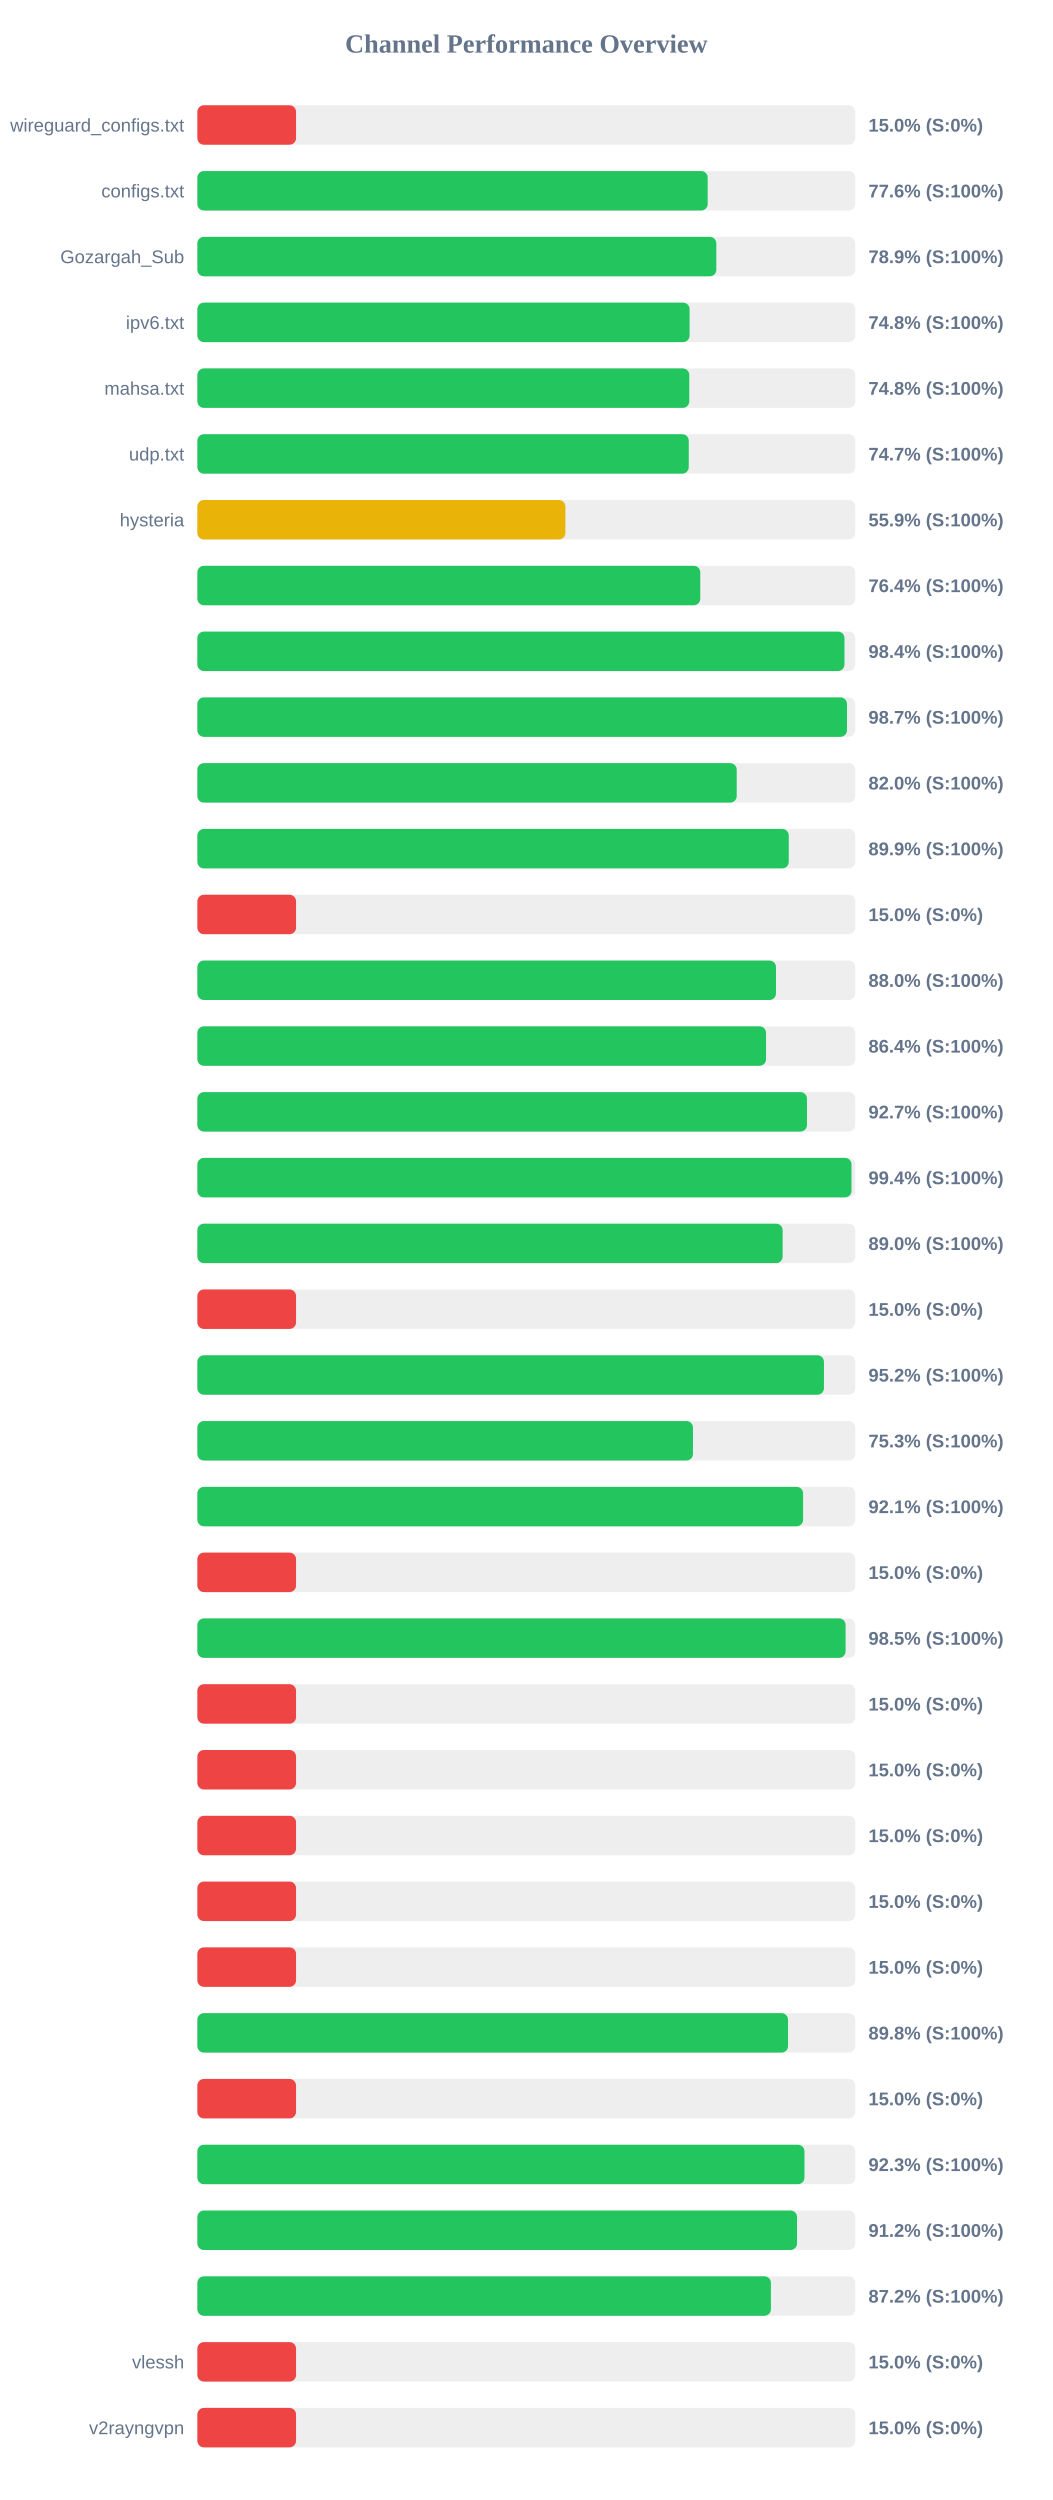
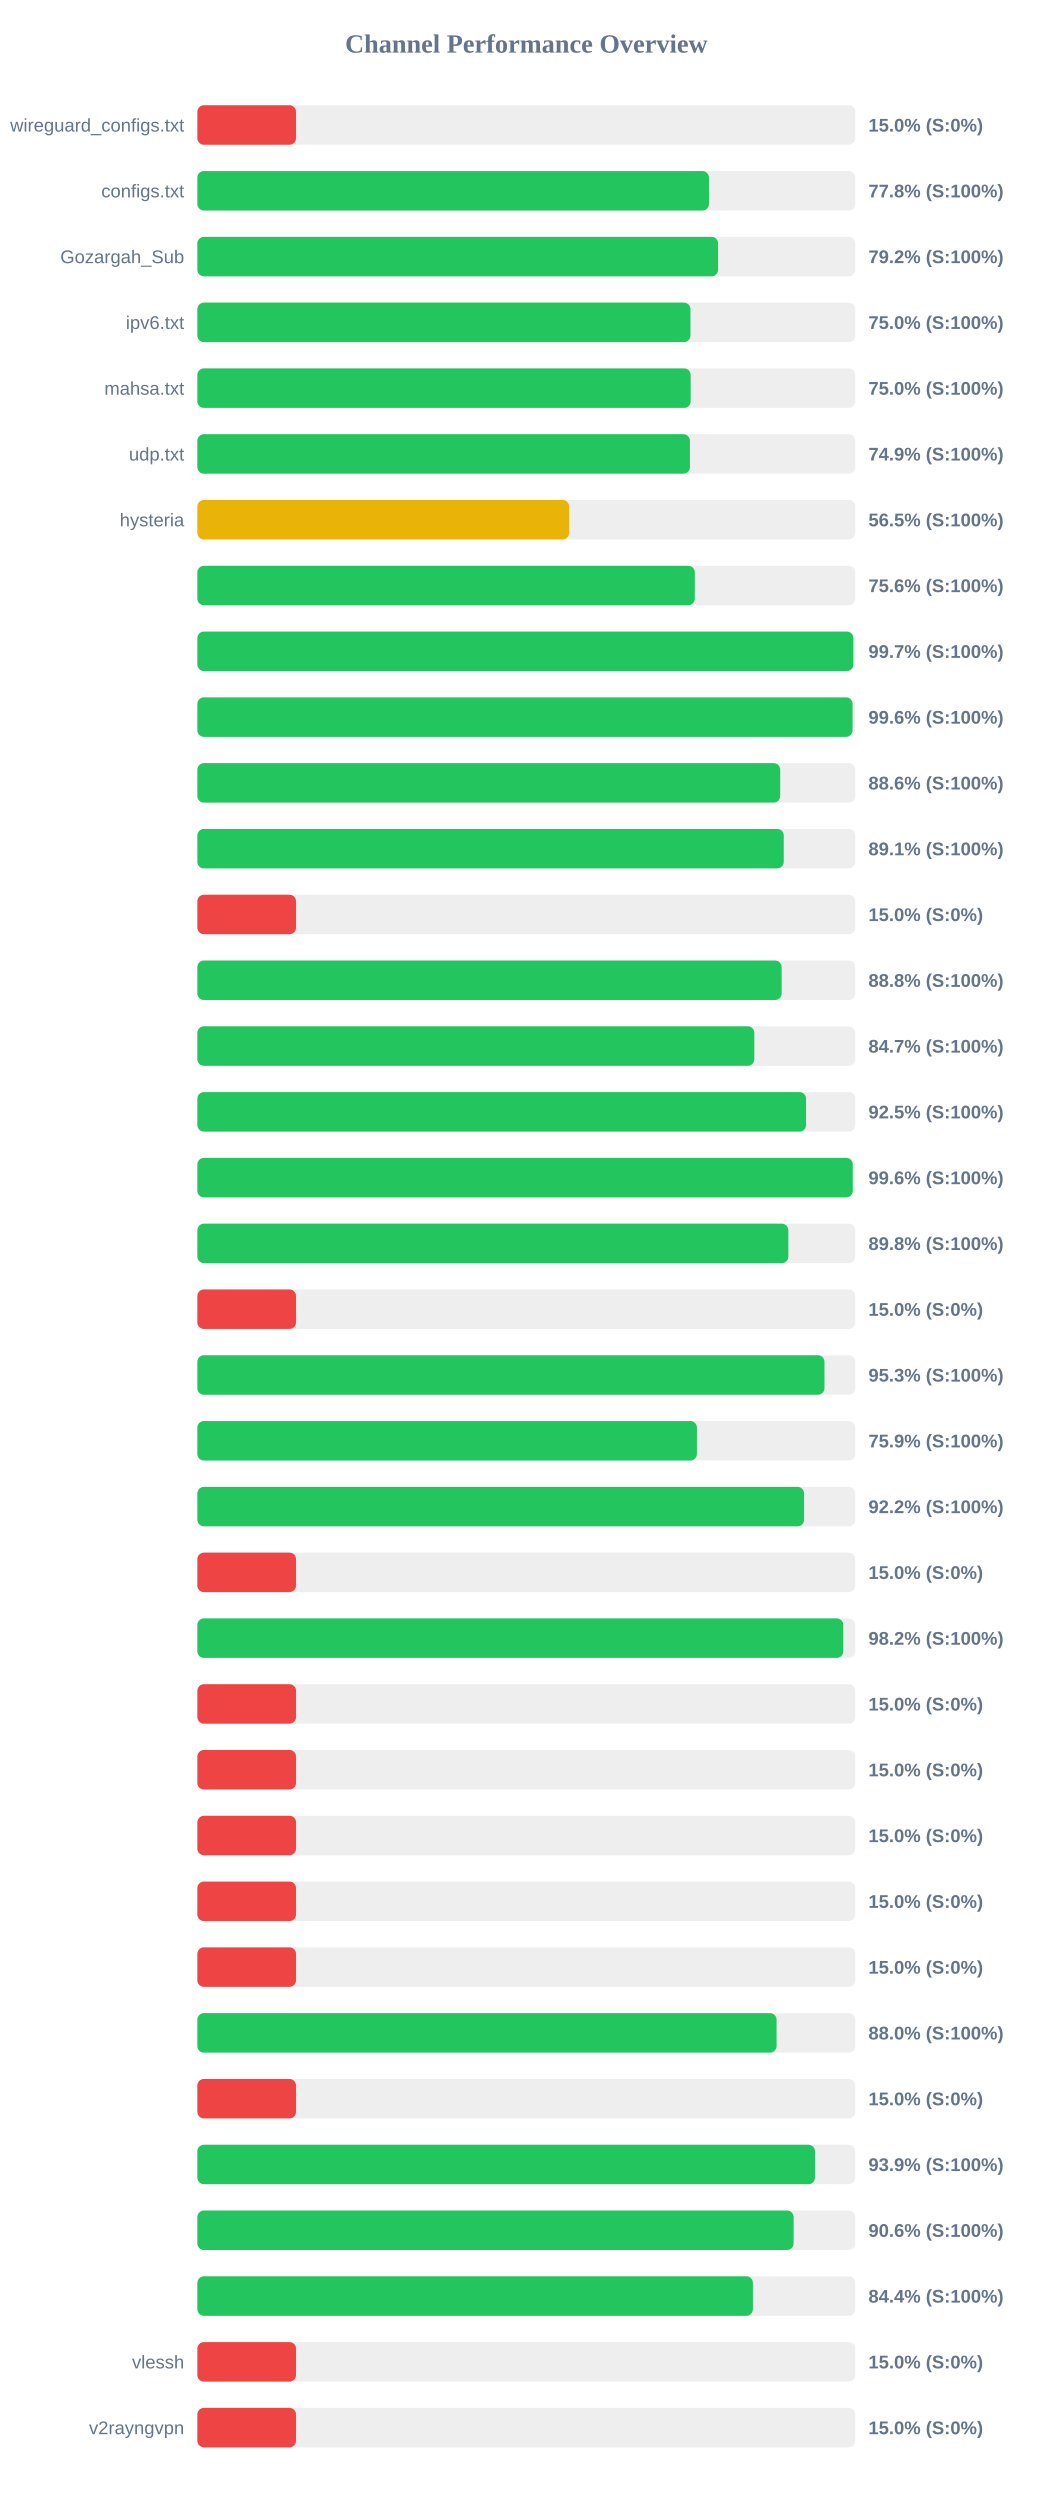
<svg xmlns="http://www.w3.org/2000/svg" width="800" height="1900" version="1.1">
  <style>
        .row { font: 14px Arial; fill: #64748b; }
        .score { font: bold 14px Arial; fill: #64748b; }
    </style>
  <text x="400" y="40" text-anchor="middle" font-size="20px" font-weight="bold" fill="#64748b">Channel Performance Overview</text>
  <rect x="150" y="80" width="500" height="30" fill="#eee" rx="5" />
  <rect x="150" y="80" width="75.0" height="30" fill="#ef4444" rx="5" />
  <text x="140" y="100" text-anchor="end" class="row">wireguard_configs.txt</text>
  <text x="660" y="100" text-anchor="start" class="score">15.0% (S:0%)</text>
  <rect x="150" y="130" width="500" height="30" fill="#eee" rx="5" />
-   <rect x="150" y="130" width="387.85" height="30" fill="#22c55e" rx="5" />
+   <rect x="150" y="130" width="388.8" height="30" fill="#22c55e" rx="5" />
  <text x="140" y="150" text-anchor="end" class="row">configs.txt</text>
-   <text x="660" y="150" text-anchor="start" class="score">77.6% (S:100%)</text>
+   <text x="660" y="150" text-anchor="start" class="score">77.8% (S:100%)</text>
  <rect x="150" y="180" width="500" height="30" fill="#eee" rx="5" />
-   <rect x="150" y="180" width="394.4" height="30" fill="#22c55e" rx="5" />
+   <rect x="150" y="180" width="395.75" height="30" fill="#22c55e" rx="5" />
  <text x="140" y="200" text-anchor="end" class="row">Gozargah_Sub</text>
-   <text x="660" y="200" text-anchor="start" class="score">78.9% (S:100%)</text>
+   <text x="660" y="200" text-anchor="start" class="score">79.2% (S:100%)</text>
  <rect x="150" y="230" width="500" height="30" fill="#eee" rx="5" />
-   <rect x="150" y="230" width="374.1" height="30" fill="#22c55e" rx="5" />
+   <rect x="150" y="230" width="374.75" height="30" fill="#22c55e" rx="5" />
  <text x="140" y="250" text-anchor="end" class="row">ipv6.txt</text>
-   <text x="660" y="250" text-anchor="start" class="score">74.8% (S:100%)</text>
+   <text x="660" y="250" text-anchor="start" class="score">75.0% (S:100%)</text>
  <rect x="150" y="280" width="500" height="30" fill="#eee" rx="5" />
-   <rect x="150" y="280" width="373.85" height="30" fill="#22c55e" rx="5" />
+   <rect x="150" y="280" width="374.9" height="30" fill="#22c55e" rx="5" />
  <text x="140" y="300" text-anchor="end" class="row">mahsa.txt</text>
-   <text x="660" y="300" text-anchor="start" class="score">74.8% (S:100%)</text>
+   <text x="660" y="300" text-anchor="start" class="score">75.0% (S:100%)</text>
  <rect x="150" y="330" width="500" height="30" fill="#eee" rx="5" />
-   <rect x="150" y="330" width="373.45" height="30" fill="#22c55e" rx="5" />
+   <rect x="150" y="330" width="374.35" height="30" fill="#22c55e" rx="5" />
  <text x="140" y="350" text-anchor="end" class="row">udp.txt</text>
-   <text x="660" y="350" text-anchor="start" class="score">74.7% (S:100%)</text>
+   <text x="660" y="350" text-anchor="start" class="score">74.9% (S:100%)</text>
  <rect x="150" y="380" width="500" height="30" fill="#eee" rx="5" />
-   <rect x="150" y="380" width="279.7" height="30" fill="#eab308" rx="5" />
+   <rect x="150" y="380" width="282.55" height="30" fill="#eab308" rx="5" />
  <text x="140" y="400" text-anchor="end" class="row">hysteria</text>
-   <text x="660" y="400" text-anchor="start" class="score">55.9% (S:100%)</text>
+   <text x="660" y="400" text-anchor="start" class="score">56.5% (S:100%)</text>
  <rect x="150" y="430" width="500" height="30" fill="#eee" rx="5" />
-   <rect x="150" y="430" width="382.2" height="30" fill="#22c55e" rx="5" />
+   <rect x="150" y="430" width="378.05" height="30" fill="#22c55e" rx="5" />
  <text x="140" y="450" text-anchor="end" class="row" />
-   <text x="660" y="450" text-anchor="start" class="score">76.4% (S:100%)</text>
+   <text x="660" y="450" text-anchor="start" class="score">75.6% (S:100%)</text>
  <rect x="150" y="480" width="500" height="30" fill="#eee" rx="5" />
-   <rect x="150" y="480" width="491.8" height="30" fill="#22c55e" rx="5" />
+   <rect x="150" y="480" width="498.55" height="30" fill="#22c55e" rx="5" />
  <text x="140" y="500" text-anchor="end" class="row" />
-   <text x="660" y="500" text-anchor="start" class="score">98.4% (S:100%)</text>
+   <text x="660" y="500" text-anchor="start" class="score">99.7% (S:100%)</text>
  <rect x="150" y="530" width="500" height="30" fill="#eee" rx="5" />
-   <rect x="150" y="530" width="493.7" height="30" fill="#22c55e" rx="5" />
+   <rect x="150" y="530" width="497.95" height="30" fill="#22c55e" rx="5" />
  <text x="140" y="550" text-anchor="end" class="row" />
-   <text x="660" y="550" text-anchor="start" class="score">98.7% (S:100%)</text>
+   <text x="660" y="550" text-anchor="start" class="score">99.6% (S:100%)</text>
  <rect x="150" y="580" width="500" height="30" fill="#eee" rx="5" />
-   <rect x="150" y="580" width="409.9" height="30" fill="#22c55e" rx="5" />
+   <rect x="150" y="580" width="442.95" height="30" fill="#22c55e" rx="5" />
  <text x="140" y="600" text-anchor="end" class="row" />
-   <text x="660" y="600" text-anchor="start" class="score">82.0% (S:100%)</text>
+   <text x="660" y="600" text-anchor="start" class="score">88.6% (S:100%)</text>
  <rect x="150" y="630" width="500" height="30" fill="#eee" rx="5" />
-   <rect x="150" y="630" width="449.45" height="30" fill="#22c55e" rx="5" />
+   <rect x="150" y="630" width="445.65" height="30" fill="#22c55e" rx="5" />
  <text x="140" y="650" text-anchor="end" class="row" />
-   <text x="660" y="650" text-anchor="start" class="score">89.9% (S:100%)</text>
+   <text x="660" y="650" text-anchor="start" class="score">89.1% (S:100%)</text>
  <rect x="150" y="680" width="500" height="30" fill="#eee" rx="5" />
  <rect x="150" y="680" width="75.0" height="30" fill="#ef4444" rx="5" />
  <text x="140" y="700" text-anchor="end" class="row" />
  <text x="660" y="700" text-anchor="start" class="score">15.0% (S:0%)</text>
  <rect x="150" y="730" width="500" height="30" fill="#eee" rx="5" />
-   <rect x="150" y="730" width="439.75" height="30" fill="#22c55e" rx="5" />
+   <rect x="150" y="730" width="444.05" height="30" fill="#22c55e" rx="5" />
  <text x="140" y="750" text-anchor="end" class="row" />
-   <text x="660" y="750" text-anchor="start" class="score">88.0% (S:100%)</text>
+   <text x="660" y="750" text-anchor="start" class="score">88.8% (S:100%)</text>
  <rect x="150" y="780" width="500" height="30" fill="#eee" rx="5" />
-   <rect x="150" y="780" width="432.2" height="30" fill="#22c55e" rx="5" />
+   <rect x="150" y="780" width="423.3" height="30" fill="#22c55e" rx="5" />
  <text x="140" y="800" text-anchor="end" class="row" />
-   <text x="660" y="800" text-anchor="start" class="score">86.4% (S:100%)</text>
+   <text x="660" y="800" text-anchor="start" class="score">84.7% (S:100%)</text>
  <rect x="150" y="830" width="500" height="30" fill="#eee" rx="5" />
-   <rect x="150" y="830" width="463.3" height="30" fill="#22c55e" rx="5" />
+   <rect x="150" y="830" width="462.6" height="30" fill="#22c55e" rx="5" />
  <text x="140" y="850" text-anchor="end" class="row" />
-   <text x="660" y="850" text-anchor="start" class="score">92.7% (S:100%)</text>
+   <text x="660" y="850" text-anchor="start" class="score">92.5% (S:100%)</text>
  <rect x="150" y="880" width="500" height="30" fill="#eee" rx="5" />
-   <rect x="150" y="880" width="497.15" height="30" fill="#22c55e" rx="5" />
+   <rect x="150" y="880" width="498.1" height="30" fill="#22c55e" rx="5" />
  <text x="140" y="900" text-anchor="end" class="row" />
-   <text x="660" y="900" text-anchor="start" class="score">99.4% (S:100%)</text>
+   <text x="660" y="900" text-anchor="start" class="score">99.6% (S:100%)</text>
  <rect x="150" y="930" width="500" height="30" fill="#eee" rx="5" />
-   <rect x="150" y="930" width="444.8" height="30" fill="#22c55e" rx="5" />
+   <rect x="150" y="930" width="449.15" height="30" fill="#22c55e" rx="5" />
  <text x="140" y="950" text-anchor="end" class="row" />
-   <text x="660" y="950" text-anchor="start" class="score">89.0% (S:100%)</text>
+   <text x="660" y="950" text-anchor="start" class="score">89.8% (S:100%)</text>
  <rect x="150" y="980" width="500" height="30" fill="#eee" rx="5" />
  <rect x="150" y="980" width="75.0" height="30" fill="#ef4444" rx="5" />
  <text x="140" y="1000" text-anchor="end" class="row" />
  <text x="660" y="1000" text-anchor="start" class="score">15.0% (S:0%)</text>
  <rect x="150" y="1030" width="500" height="30" fill="#eee" rx="5" />
-   <rect x="150" y="1030" width="476.2" height="30" fill="#22c55e" rx="5" />
+   <rect x="150" y="1030" width="476.6" height="30" fill="#22c55e" rx="5" />
  <text x="140" y="1050" text-anchor="end" class="row" />
-   <text x="660" y="1050" text-anchor="start" class="score">95.2% (S:100%)</text>
+   <text x="660" y="1050" text-anchor="start" class="score">95.3% (S:100%)</text>
  <rect x="150" y="1080" width="500" height="30" fill="#eee" rx="5" />
-   <rect x="150" y="1080" width="376.65" height="30" fill="#22c55e" rx="5" />
+   <rect x="150" y="1080" width="379.65" height="30" fill="#22c55e" rx="5" />
  <text x="140" y="1100" text-anchor="end" class="row" />
-   <text x="660" y="1100" text-anchor="start" class="score">75.3% (S:100%)</text>
+   <text x="660" y="1100" text-anchor="start" class="score">75.9% (S:100%)</text>
  <rect x="150" y="1130" width="500" height="30" fill="#eee" rx="5" />
-   <rect x="150" y="1130" width="460.35" height="30" fill="#22c55e" rx="5" />
+   <rect x="150" y="1130" width="461.1" height="30" fill="#22c55e" rx="5" />
  <text x="140" y="1150" text-anchor="end" class="row" />
-   <text x="660" y="1150" text-anchor="start" class="score">92.1% (S:100%)</text>
+   <text x="660" y="1150" text-anchor="start" class="score">92.2% (S:100%)</text>
  <rect x="150" y="1180" width="500" height="30" fill="#eee" rx="5" />
  <rect x="150" y="1180" width="75.0" height="30" fill="#ef4444" rx="5" />
  <text x="140" y="1200" text-anchor="end" class="row" />
  <text x="660" y="1200" text-anchor="start" class="score">15.0% (S:0%)</text>
  <rect x="150" y="1230" width="500" height="30" fill="#eee" rx="5" />
-   <rect x="150" y="1230" width="492.65" height="30" fill="#22c55e" rx="5" />
+   <rect x="150" y="1230" width="490.9" height="30" fill="#22c55e" rx="5" />
  <text x="140" y="1250" text-anchor="end" class="row" />
-   <text x="660" y="1250" text-anchor="start" class="score">98.5% (S:100%)</text>
+   <text x="660" y="1250" text-anchor="start" class="score">98.2% (S:100%)</text>
  <rect x="150" y="1280" width="500" height="30" fill="#eee" rx="5" />
  <rect x="150" y="1280" width="75.0" height="30" fill="#ef4444" rx="5" />
  <text x="140" y="1300" text-anchor="end" class="row" />
  <text x="660" y="1300" text-anchor="start" class="score">15.0% (S:0%)</text>
  <rect x="150" y="1330" width="500" height="30" fill="#eee" rx="5" />
  <rect x="150" y="1330" width="75.0" height="30" fill="#ef4444" rx="5" />
  <text x="140" y="1350" text-anchor="end" class="row" />
  <text x="660" y="1350" text-anchor="start" class="score">15.0% (S:0%)</text>
  <rect x="150" y="1380" width="500" height="30" fill="#eee" rx="5" />
  <rect x="150" y="1380" width="75.0" height="30" fill="#ef4444" rx="5" />
  <text x="140" y="1400" text-anchor="end" class="row" />
  <text x="660" y="1400" text-anchor="start" class="score">15.0% (S:0%)</text>
  <rect x="150" y="1430" width="500" height="30" fill="#eee" rx="5" />
  <rect x="150" y="1430" width="75.0" height="30" fill="#ef4444" rx="5" />
  <text x="140" y="1450" text-anchor="end" class="row" />
  <text x="660" y="1450" text-anchor="start" class="score">15.0% (S:0%)</text>
  <rect x="150" y="1480" width="500" height="30" fill="#eee" rx="5" />
  <rect x="150" y="1480" width="75.0" height="30" fill="#ef4444" rx="5" />
  <text x="140" y="1500" text-anchor="end" class="row" />
  <text x="660" y="1500" text-anchor="start" class="score">15.0% (S:0%)</text>
  <rect x="150" y="1530" width="500" height="30" fill="#eee" rx="5" />
-   <rect x="150" y="1530" width="448.9" height="30" fill="#22c55e" rx="5" />
+   <rect x="150" y="1530" width="440.2" height="30" fill="#22c55e" rx="5" />
  <text x="140" y="1550" text-anchor="end" class="row" />
-   <text x="660" y="1550" text-anchor="start" class="score">89.8% (S:100%)</text>
+   <text x="660" y="1550" text-anchor="start" class="score">88.0% (S:100%)</text>
  <rect x="150" y="1580" width="500" height="30" fill="#eee" rx="5" />
  <rect x="150" y="1580" width="75.0" height="30" fill="#ef4444" rx="5" />
  <text x="140" y="1600" text-anchor="end" class="row" />
  <text x="660" y="1600" text-anchor="start" class="score">15.0% (S:0%)</text>
  <rect x="150" y="1630" width="500" height="30" fill="#eee" rx="5" />
-   <rect x="150" y="1630" width="461.4" height="30" fill="#22c55e" rx="5" />
+   <rect x="150" y="1630" width="469.4" height="30" fill="#22c55e" rx="5" />
  <text x="140" y="1650" text-anchor="end" class="row" />
-   <text x="660" y="1650" text-anchor="start" class="score">92.3% (S:100%)</text>
+   <text x="660" y="1650" text-anchor="start" class="score">93.9% (S:100%)</text>
  <rect x="150" y="1680" width="500" height="30" fill="#eee" rx="5" />
-   <rect x="150" y="1680" width="455.75" height="30" fill="#22c55e" rx="5" />
+   <rect x="150" y="1680" width="453.15" height="30" fill="#22c55e" rx="5" />
  <text x="140" y="1700" text-anchor="end" class="row" />
-   <text x="660" y="1700" text-anchor="start" class="score">91.2% (S:100%)</text>
+   <text x="660" y="1700" text-anchor="start" class="score">90.6% (S:100%)</text>
  <rect x="150" y="1730" width="500" height="30" fill="#eee" rx="5" />
-   <rect x="150" y="1730" width="435.9" height="30" fill="#22c55e" rx="5" />
+   <rect x="150" y="1730" width="422.2" height="30" fill="#22c55e" rx="5" />
  <text x="140" y="1750" text-anchor="end" class="row" />
-   <text x="660" y="1750" text-anchor="start" class="score">87.2% (S:100%)</text>
+   <text x="660" y="1750" text-anchor="start" class="score">84.4% (S:100%)</text>
  <rect x="150" y="1780" width="500" height="30" fill="#eee" rx="5" />
  <rect x="150" y="1780" width="75.0" height="30" fill="#ef4444" rx="5" />
  <text x="140" y="1800" text-anchor="end" class="row">vlessh</text>
  <text x="660" y="1800" text-anchor="start" class="score">15.0% (S:0%)</text>
  <rect x="150" y="1830" width="500" height="30" fill="#eee" rx="5" />
  <rect x="150" y="1830" width="75.0" height="30" fill="#ef4444" rx="5" />
  <text x="140" y="1850" text-anchor="end" class="row">v2rayngvpn</text>
  <text x="660" y="1850" text-anchor="start" class="score">15.0% (S:0%)</text>
</svg>
